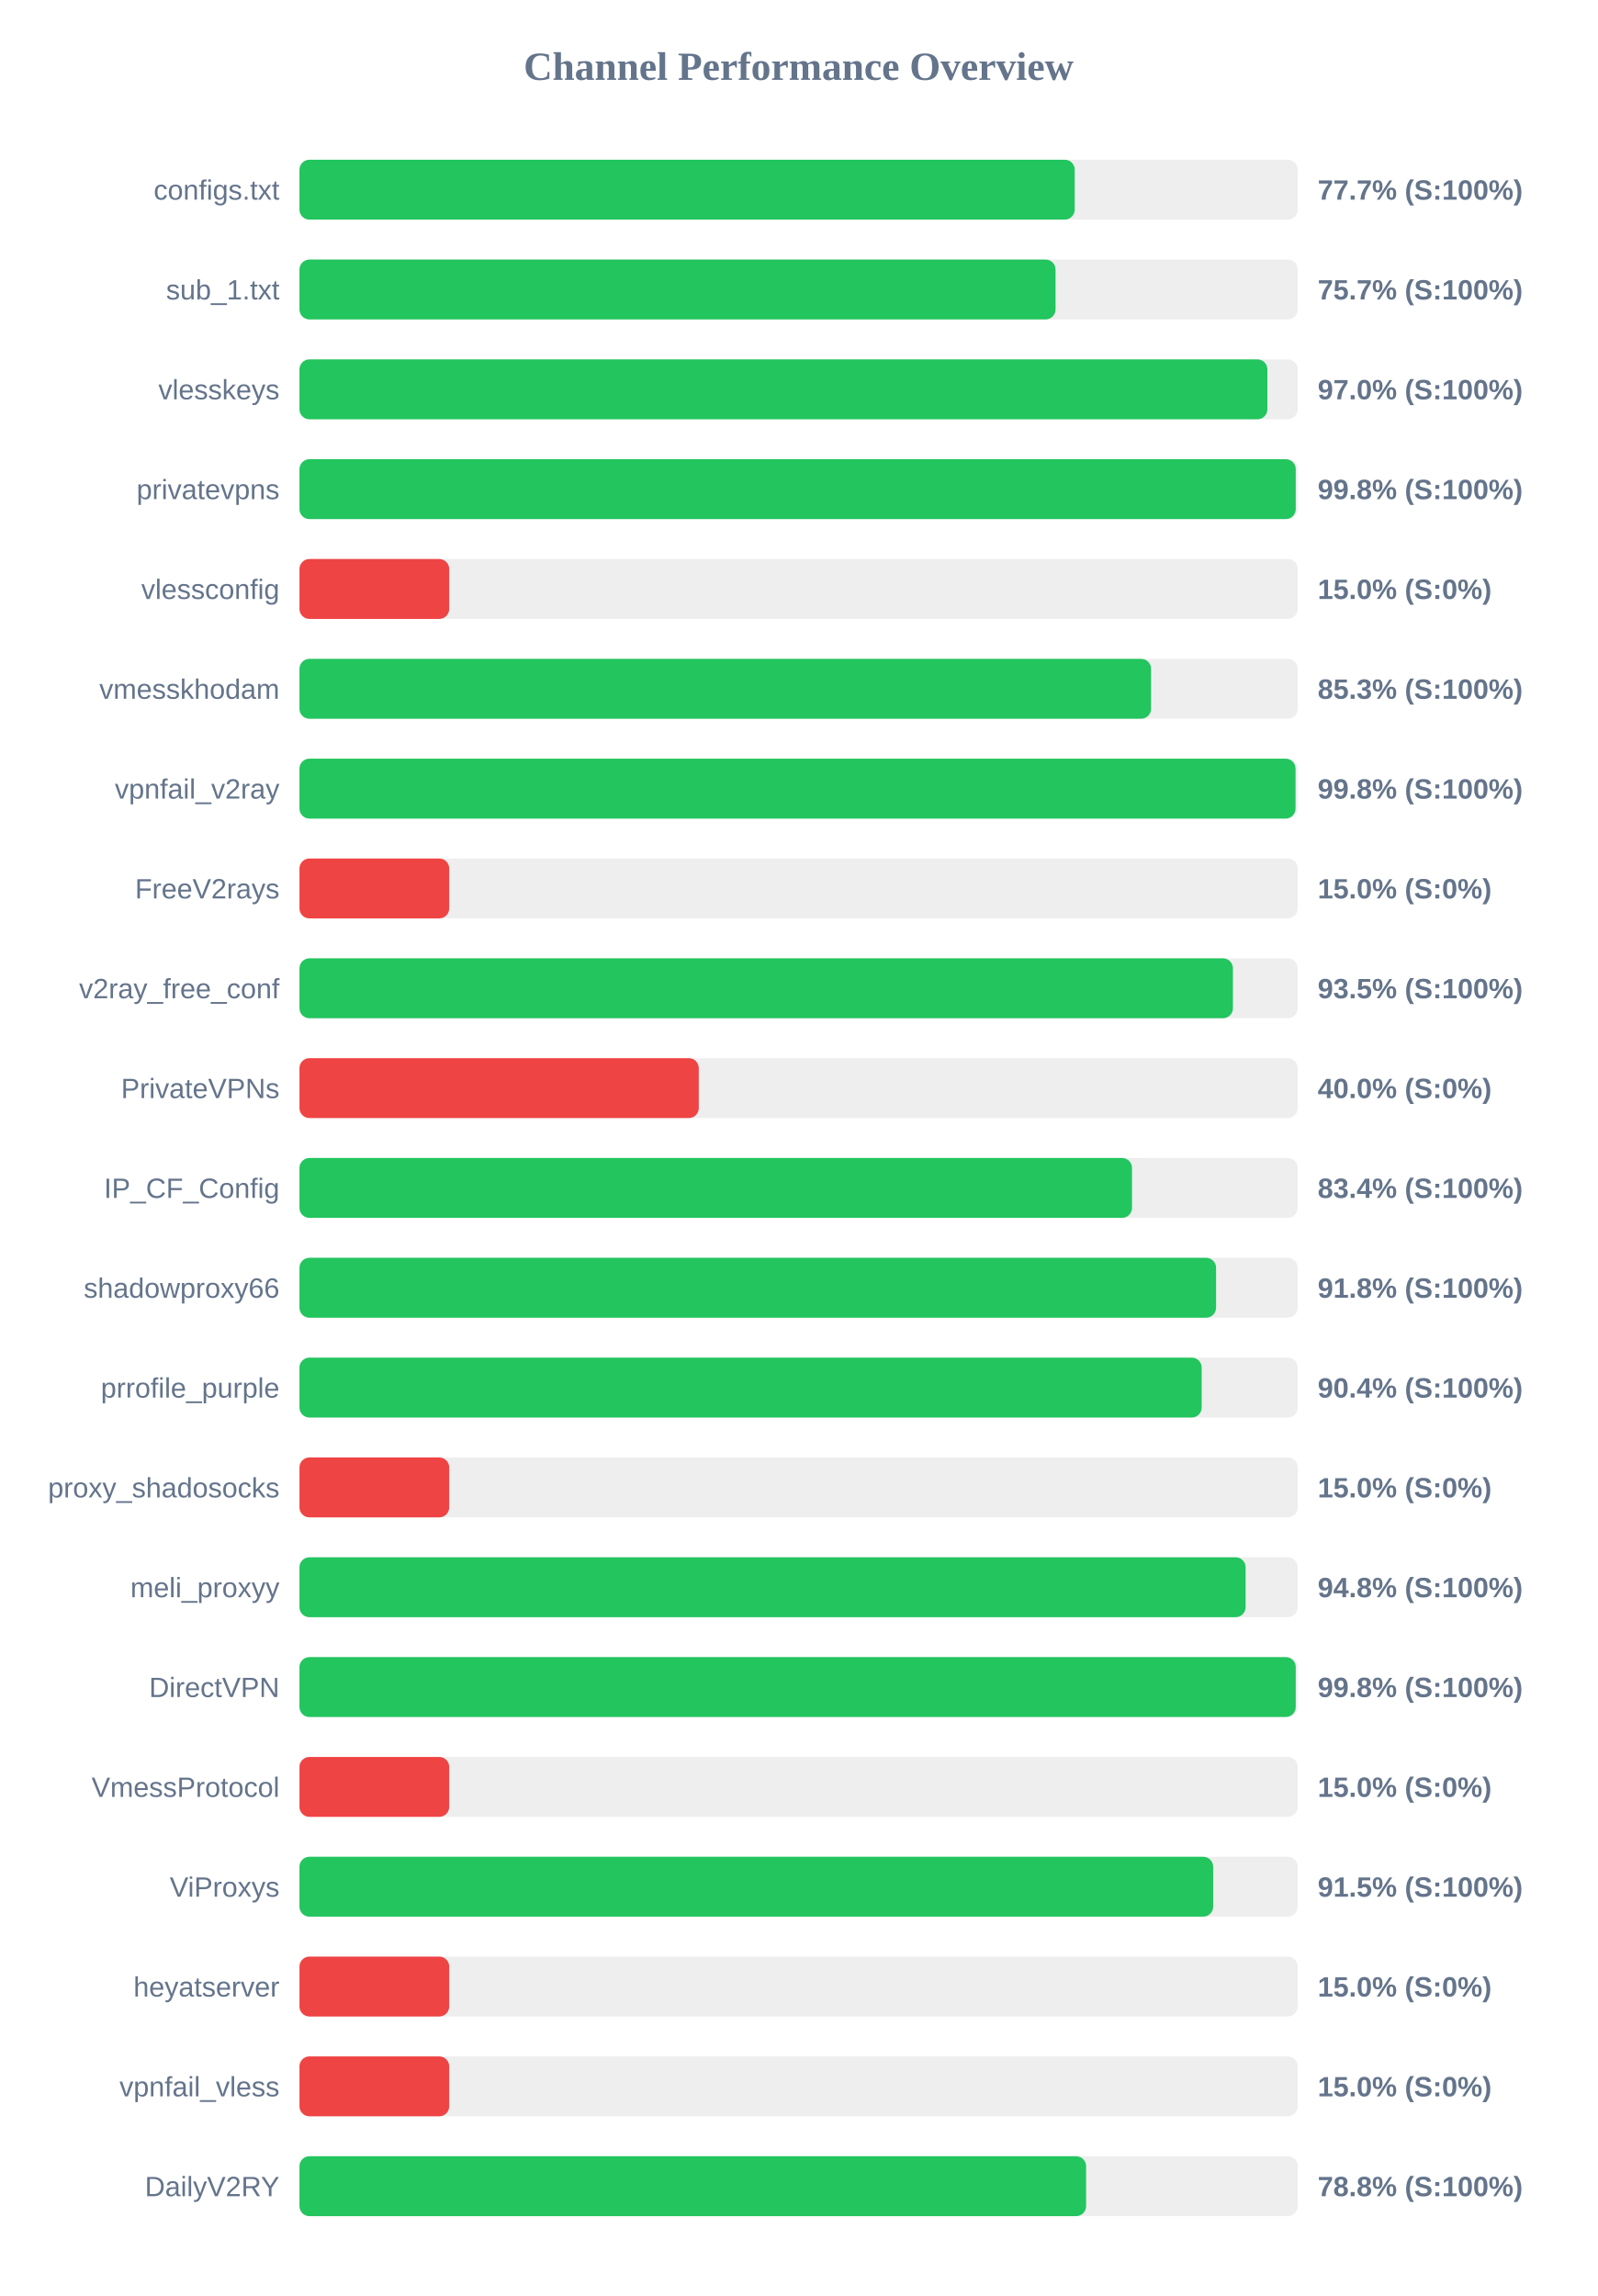
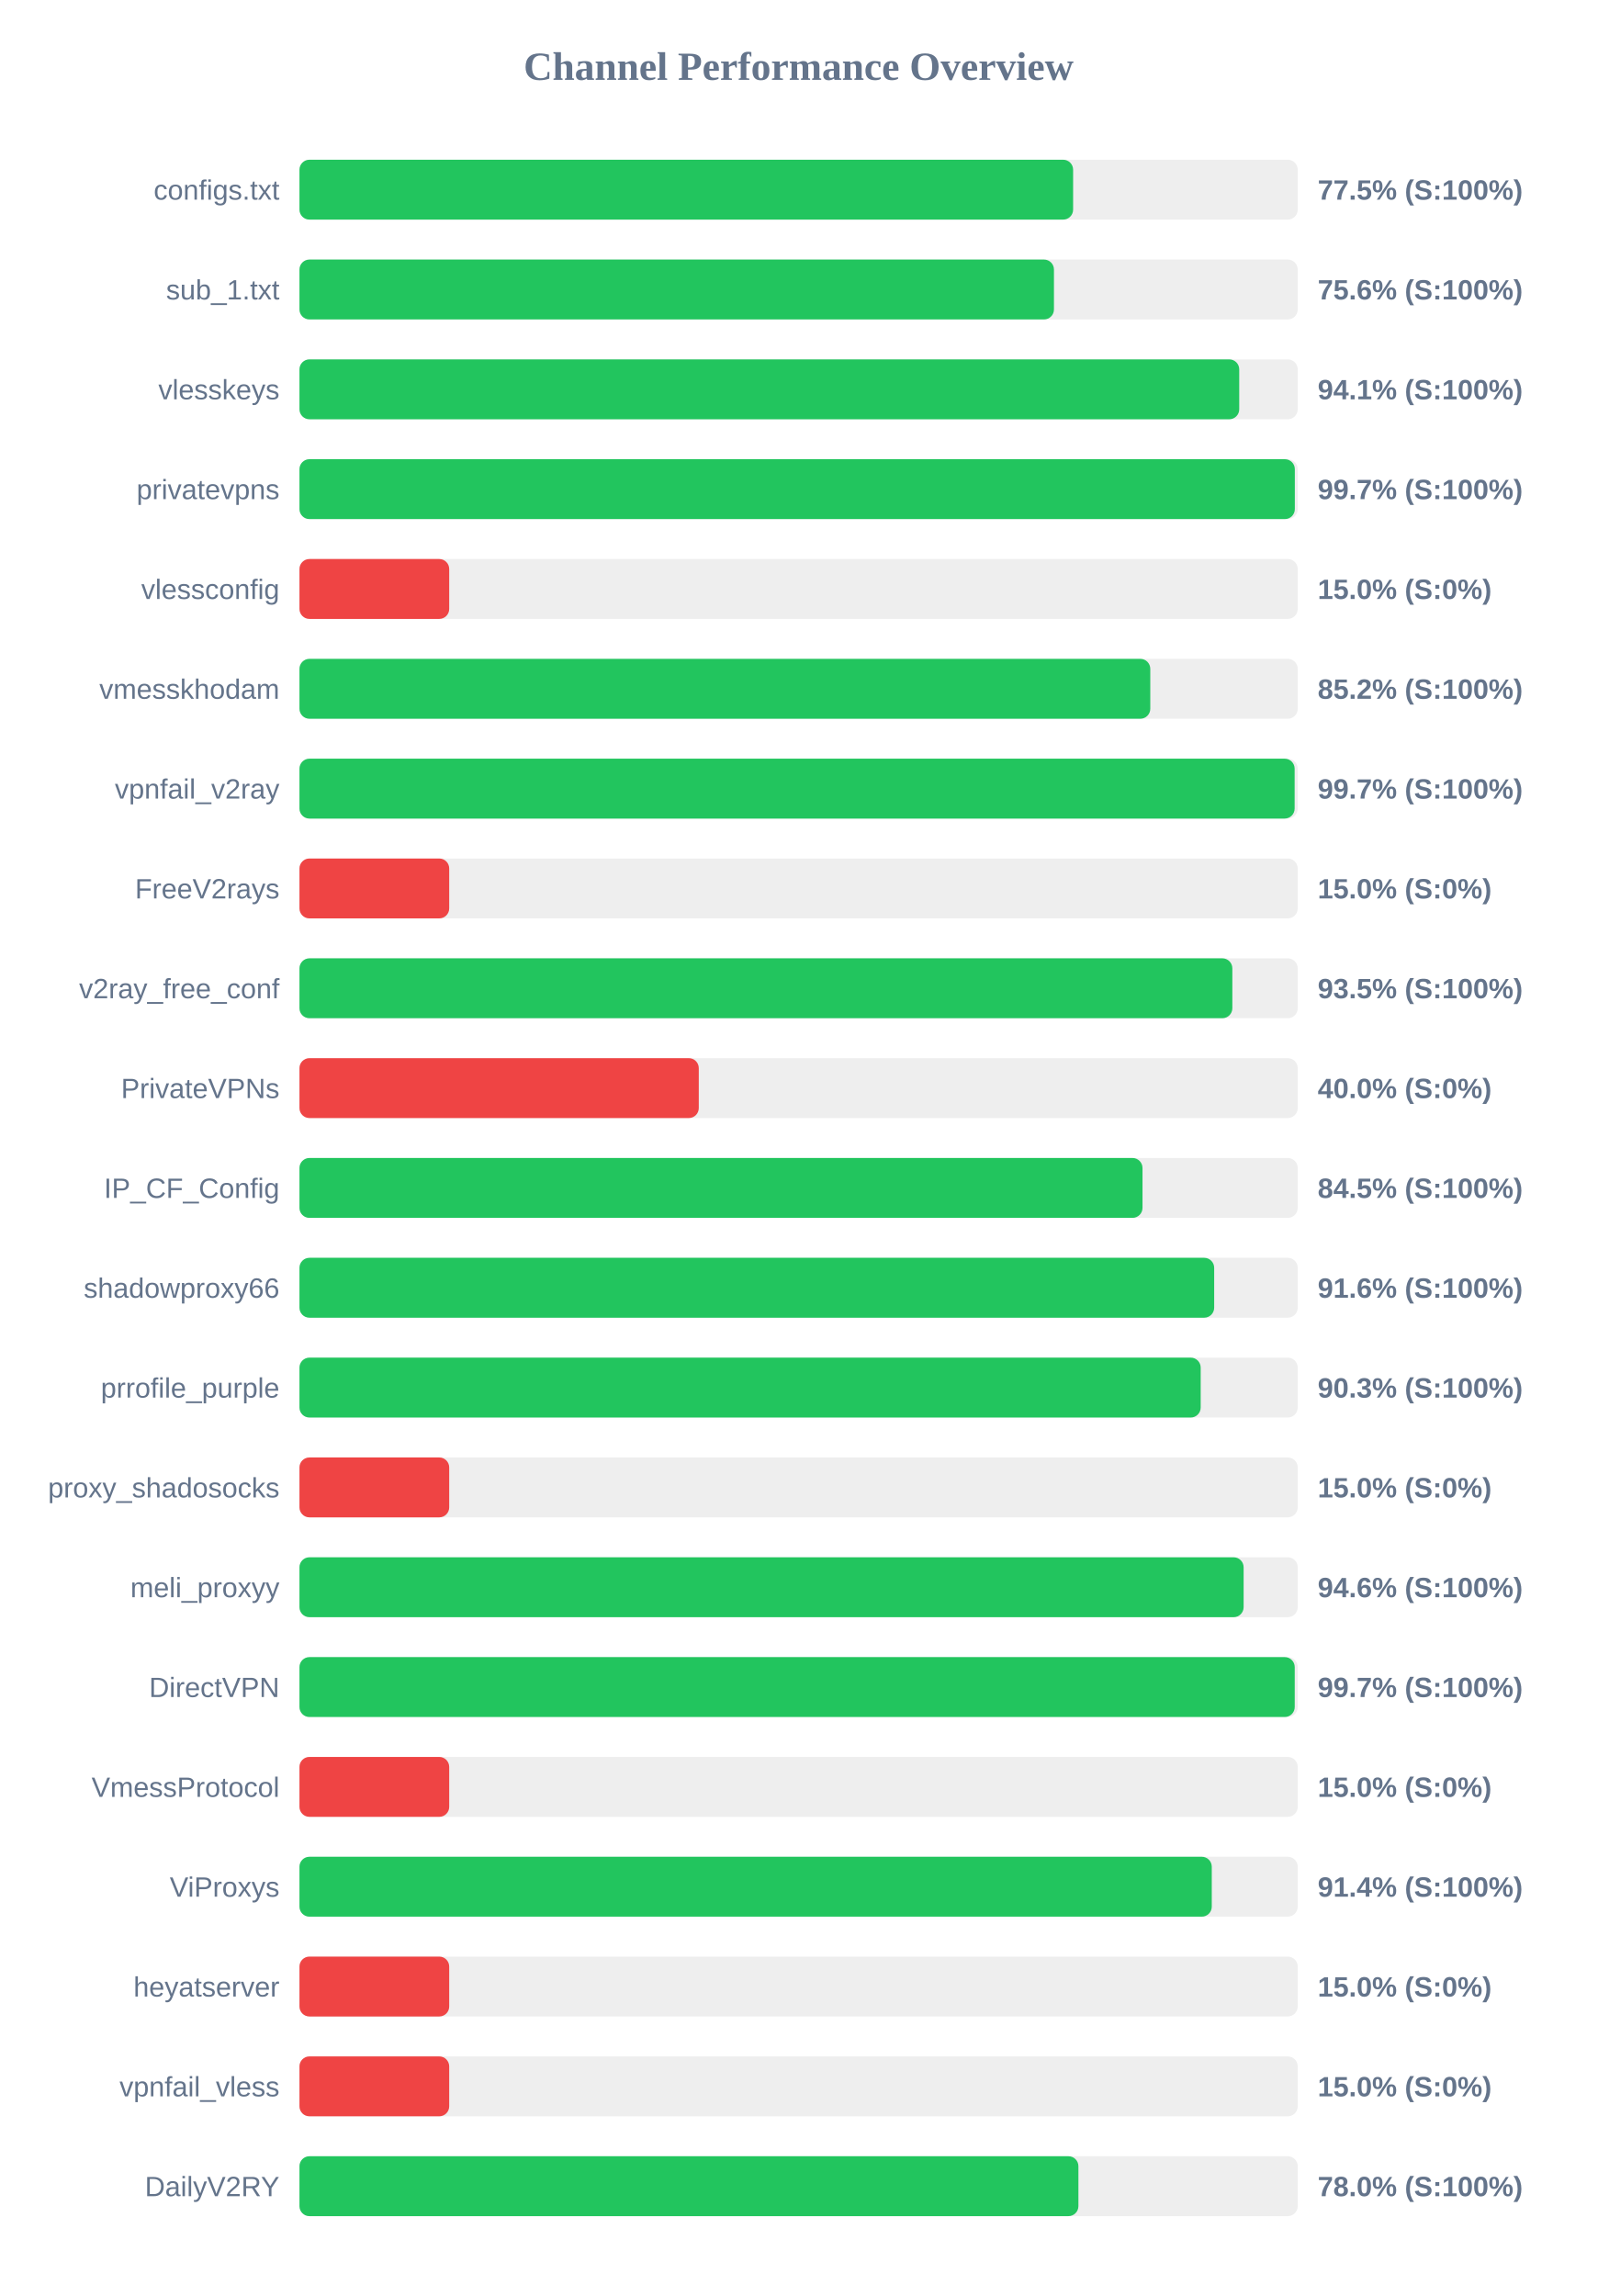
<svg xmlns="http://www.w3.org/2000/svg" width="800" height="1150" version="1.1">
  <style>
        .row { font: 14px Arial; fill: #64748b; }
        .score { font: bold 14px Arial; fill: #64748b; }
    </style>
  <text x="400" y="40" text-anchor="middle" font-size="20px" font-weight="bold" fill="#64748b">Channel Performance Overview</text>
  <rect x="150" y="80" width="500" height="30" fill="#eee" rx="5" />
-   <rect x="150" y="80" width="388.3" height="30" fill="#22c55e" rx="5" />
+   <rect x="150" y="80" width="387.5" height="30" fill="#22c55e" rx="5" />
  <text x="140" y="100" text-anchor="end" class="row">configs.txt</text>
-   <text x="660" y="100" text-anchor="start" class="score">77.7% (S:100%)</text>
+   <text x="660" y="100" text-anchor="start" class="score">77.5% (S:100%)</text>
  <rect x="150" y="130" width="500" height="30" fill="#eee" rx="5" />
-   <rect x="150" y="130" width="378.7" height="30" fill="#22c55e" rx="5" />
+   <rect x="150" y="130" width="377.9" height="30" fill="#22c55e" rx="5" />
  <text x="140" y="150" text-anchor="end" class="row">sub_1.txt</text>
-   <text x="660" y="150" text-anchor="start" class="score">75.7% (S:100%)</text>
+   <text x="660" y="150" text-anchor="start" class="score">75.6% (S:100%)</text>
  <rect x="150" y="180" width="500" height="30" fill="#eee" rx="5" />
-   <rect x="150" y="180" width="484.8" height="30" fill="#22c55e" rx="5" />
+   <rect x="150" y="180" width="470.7" height="30" fill="#22c55e" rx="5" />
  <text x="140" y="200" text-anchor="end" class="row">vlesskeys</text>
-   <text x="660" y="200" text-anchor="start" class="score">97.0% (S:100%)</text>
+   <text x="660" y="200" text-anchor="start" class="score">94.1% (S:100%)</text>
  <rect x="150" y="230" width="500" height="30" fill="#eee" rx="5" />
-   <rect x="150" y="230" width="499.0" height="30" fill="#22c55e" rx="5" />
+   <rect x="150" y="230" width="498.55" height="30" fill="#22c55e" rx="5" />
  <text x="140" y="250" text-anchor="end" class="row">privatevpns</text>
-   <text x="660" y="250" text-anchor="start" class="score">99.8% (S:100%)</text>
+   <text x="660" y="250" text-anchor="start" class="score">99.7% (S:100%)</text>
  <rect x="150" y="280" width="500" height="30" fill="#eee" rx="5" />
  <rect x="150" y="280" width="75.0" height="30" fill="#ef4444" rx="5" />
  <text x="140" y="300" text-anchor="end" class="row">vlessconfig</text>
  <text x="660" y="300" text-anchor="start" class="score">15.0% (S:0%)</text>
  <rect x="150" y="330" width="500" height="30" fill="#eee" rx="5" />
-   <rect x="150" y="330" width="426.55" height="30" fill="#22c55e" rx="5" />
+   <rect x="150" y="330" width="426.15" height="30" fill="#22c55e" rx="5" />
  <text x="140" y="350" text-anchor="end" class="row">vmesskhodam</text>
-   <text x="660" y="350" text-anchor="start" class="score">85.3% (S:100%)</text>
+   <text x="660" y="350" text-anchor="start" class="score">85.2% (S:100%)</text>
  <rect x="150" y="380" width="500" height="30" fill="#eee" rx="5" />
-   <rect x="150" y="380" width="498.9" height="30" fill="#22c55e" rx="5" />
+   <rect x="150" y="380" width="498.45" height="30" fill="#22c55e" rx="5" />
  <text x="140" y="400" text-anchor="end" class="row">vpnfail_v2ray</text>
-   <text x="660" y="400" text-anchor="start" class="score">99.8% (S:100%)</text>
+   <text x="660" y="400" text-anchor="start" class="score">99.7% (S:100%)</text>
  <rect x="150" y="430" width="500" height="30" fill="#eee" rx="5" />
  <rect x="150" y="430" width="75.0" height="30" fill="#ef4444" rx="5" />
  <text x="140" y="450" text-anchor="end" class="row">FreeV2rays</text>
  <text x="660" y="450" text-anchor="start" class="score">15.0% (S:0%)</text>
  <rect x="150" y="480" width="500" height="30" fill="#eee" rx="5" />
-   <rect x="150" y="480" width="467.55" height="30" fill="#22c55e" rx="5" />
+   <rect x="150" y="480" width="467.25" height="30" fill="#22c55e" rx="5" />
  <text x="140" y="500" text-anchor="end" class="row">v2ray_free_conf</text>
  <text x="660" y="500" text-anchor="start" class="score">93.5% (S:100%)</text>
  <rect x="150" y="530" width="500" height="30" fill="#eee" rx="5" />
  <rect x="150" y="530" width="200.0" height="30" fill="#ef4444" rx="5" />
  <text x="140" y="550" text-anchor="end" class="row">PrivateVPNs</text>
  <text x="660" y="550" text-anchor="start" class="score">40.0% (S:0%)</text>
  <rect x="150" y="580" width="500" height="30" fill="#eee" rx="5" />
-   <rect x="150" y="580" width="417.0" height="30" fill="#22c55e" rx="5" />
+   <rect x="150" y="580" width="422.25" height="30" fill="#22c55e" rx="5" />
  <text x="140" y="600" text-anchor="end" class="row">IP_CF_Config</text>
-   <text x="660" y="600" text-anchor="start" class="score">83.4% (S:100%)</text>
+   <text x="660" y="600" text-anchor="start" class="score">84.5% (S:100%)</text>
  <rect x="150" y="630" width="500" height="30" fill="#eee" rx="5" />
-   <rect x="150" y="630" width="459.1" height="30" fill="#22c55e" rx="5" />
+   <rect x="150" y="630" width="458.15" height="30" fill="#22c55e" rx="5" />
  <text x="140" y="650" text-anchor="end" class="row">shadowproxy66</text>
-   <text x="660" y="650" text-anchor="start" class="score">91.8% (S:100%)</text>
+   <text x="660" y="650" text-anchor="start" class="score">91.6% (S:100%)</text>
  <rect x="150" y="680" width="500" height="30" fill="#eee" rx="5" />
-   <rect x="150" y="680" width="451.9" height="30" fill="#22c55e" rx="5" />
+   <rect x="150" y="680" width="451.4" height="30" fill="#22c55e" rx="5" />
  <text x="140" y="700" text-anchor="end" class="row">prrofile_purple</text>
-   <text x="660" y="700" text-anchor="start" class="score">90.4% (S:100%)</text>
+   <text x="660" y="700" text-anchor="start" class="score">90.3% (S:100%)</text>
  <rect x="150" y="730" width="500" height="30" fill="#eee" rx="5" />
  <rect x="150" y="730" width="75.0" height="30" fill="#ef4444" rx="5" />
  <text x="140" y="750" text-anchor="end" class="row">proxy_shadosocks</text>
  <text x="660" y="750" text-anchor="start" class="score">15.0% (S:0%)</text>
  <rect x="150" y="780" width="500" height="30" fill="#eee" rx="5" />
-   <rect x="150" y="780" width="473.9" height="30" fill="#22c55e" rx="5" />
+   <rect x="150" y="780" width="472.9" height="30" fill="#22c55e" rx="5" />
  <text x="140" y="800" text-anchor="end" class="row">meli_proxyy</text>
-   <text x="660" y="800" text-anchor="start" class="score">94.8% (S:100%)</text>
+   <text x="660" y="800" text-anchor="start" class="score">94.6% (S:100%)</text>
  <rect x="150" y="830" width="500" height="30" fill="#eee" rx="5" />
-   <rect x="150" y="830" width="499.0" height="30" fill="#22c55e" rx="5" />
+   <rect x="150" y="830" width="498.5" height="30" fill="#22c55e" rx="5" />
  <text x="140" y="850" text-anchor="end" class="row">DirectVPN</text>
-   <text x="660" y="850" text-anchor="start" class="score">99.8% (S:100%)</text>
+   <text x="660" y="850" text-anchor="start" class="score">99.7% (S:100%)</text>
  <rect x="150" y="880" width="500" height="30" fill="#eee" rx="5" />
  <rect x="150" y="880" width="75.0" height="30" fill="#ef4444" rx="5" />
  <text x="140" y="900" text-anchor="end" class="row">VmessProtocol</text>
  <text x="660" y="900" text-anchor="start" class="score">15.0% (S:0%)</text>
  <rect x="150" y="930" width="500" height="30" fill="#eee" rx="5" />
-   <rect x="150" y="930" width="457.65" height="30" fill="#22c55e" rx="5" />
+   <rect x="150" y="930" width="456.95" height="30" fill="#22c55e" rx="5" />
  <text x="140" y="950" text-anchor="end" class="row">ViProxys</text>
-   <text x="660" y="950" text-anchor="start" class="score">91.5% (S:100%)</text>
+   <text x="660" y="950" text-anchor="start" class="score">91.4% (S:100%)</text>
  <rect x="150" y="980" width="500" height="30" fill="#eee" rx="5" />
  <rect x="150" y="980" width="75.0" height="30" fill="#ef4444" rx="5" />
  <text x="140" y="1000" text-anchor="end" class="row">heyatserver</text>
  <text x="660" y="1000" text-anchor="start" class="score">15.0% (S:0%)</text>
  <rect x="150" y="1030" width="500" height="30" fill="#eee" rx="5" />
  <rect x="150" y="1030" width="75.0" height="30" fill="#ef4444" rx="5" />
  <text x="140" y="1050" text-anchor="end" class="row">vpnfail_vless</text>
  <text x="660" y="1050" text-anchor="start" class="score">15.0% (S:0%)</text>
  <rect x="150" y="1080" width="500" height="30" fill="#eee" rx="5" />
-   <rect x="150" y="1080" width="394.0" height="30" fill="#22c55e" rx="5" />
+   <rect x="150" y="1080" width="390.15" height="30" fill="#22c55e" rx="5" />
  <text x="140" y="1100" text-anchor="end" class="row">DailyV2RY</text>
-   <text x="660" y="1100" text-anchor="start" class="score">78.8% (S:100%)</text>
+   <text x="660" y="1100" text-anchor="start" class="score">78.0% (S:100%)</text>
</svg>
